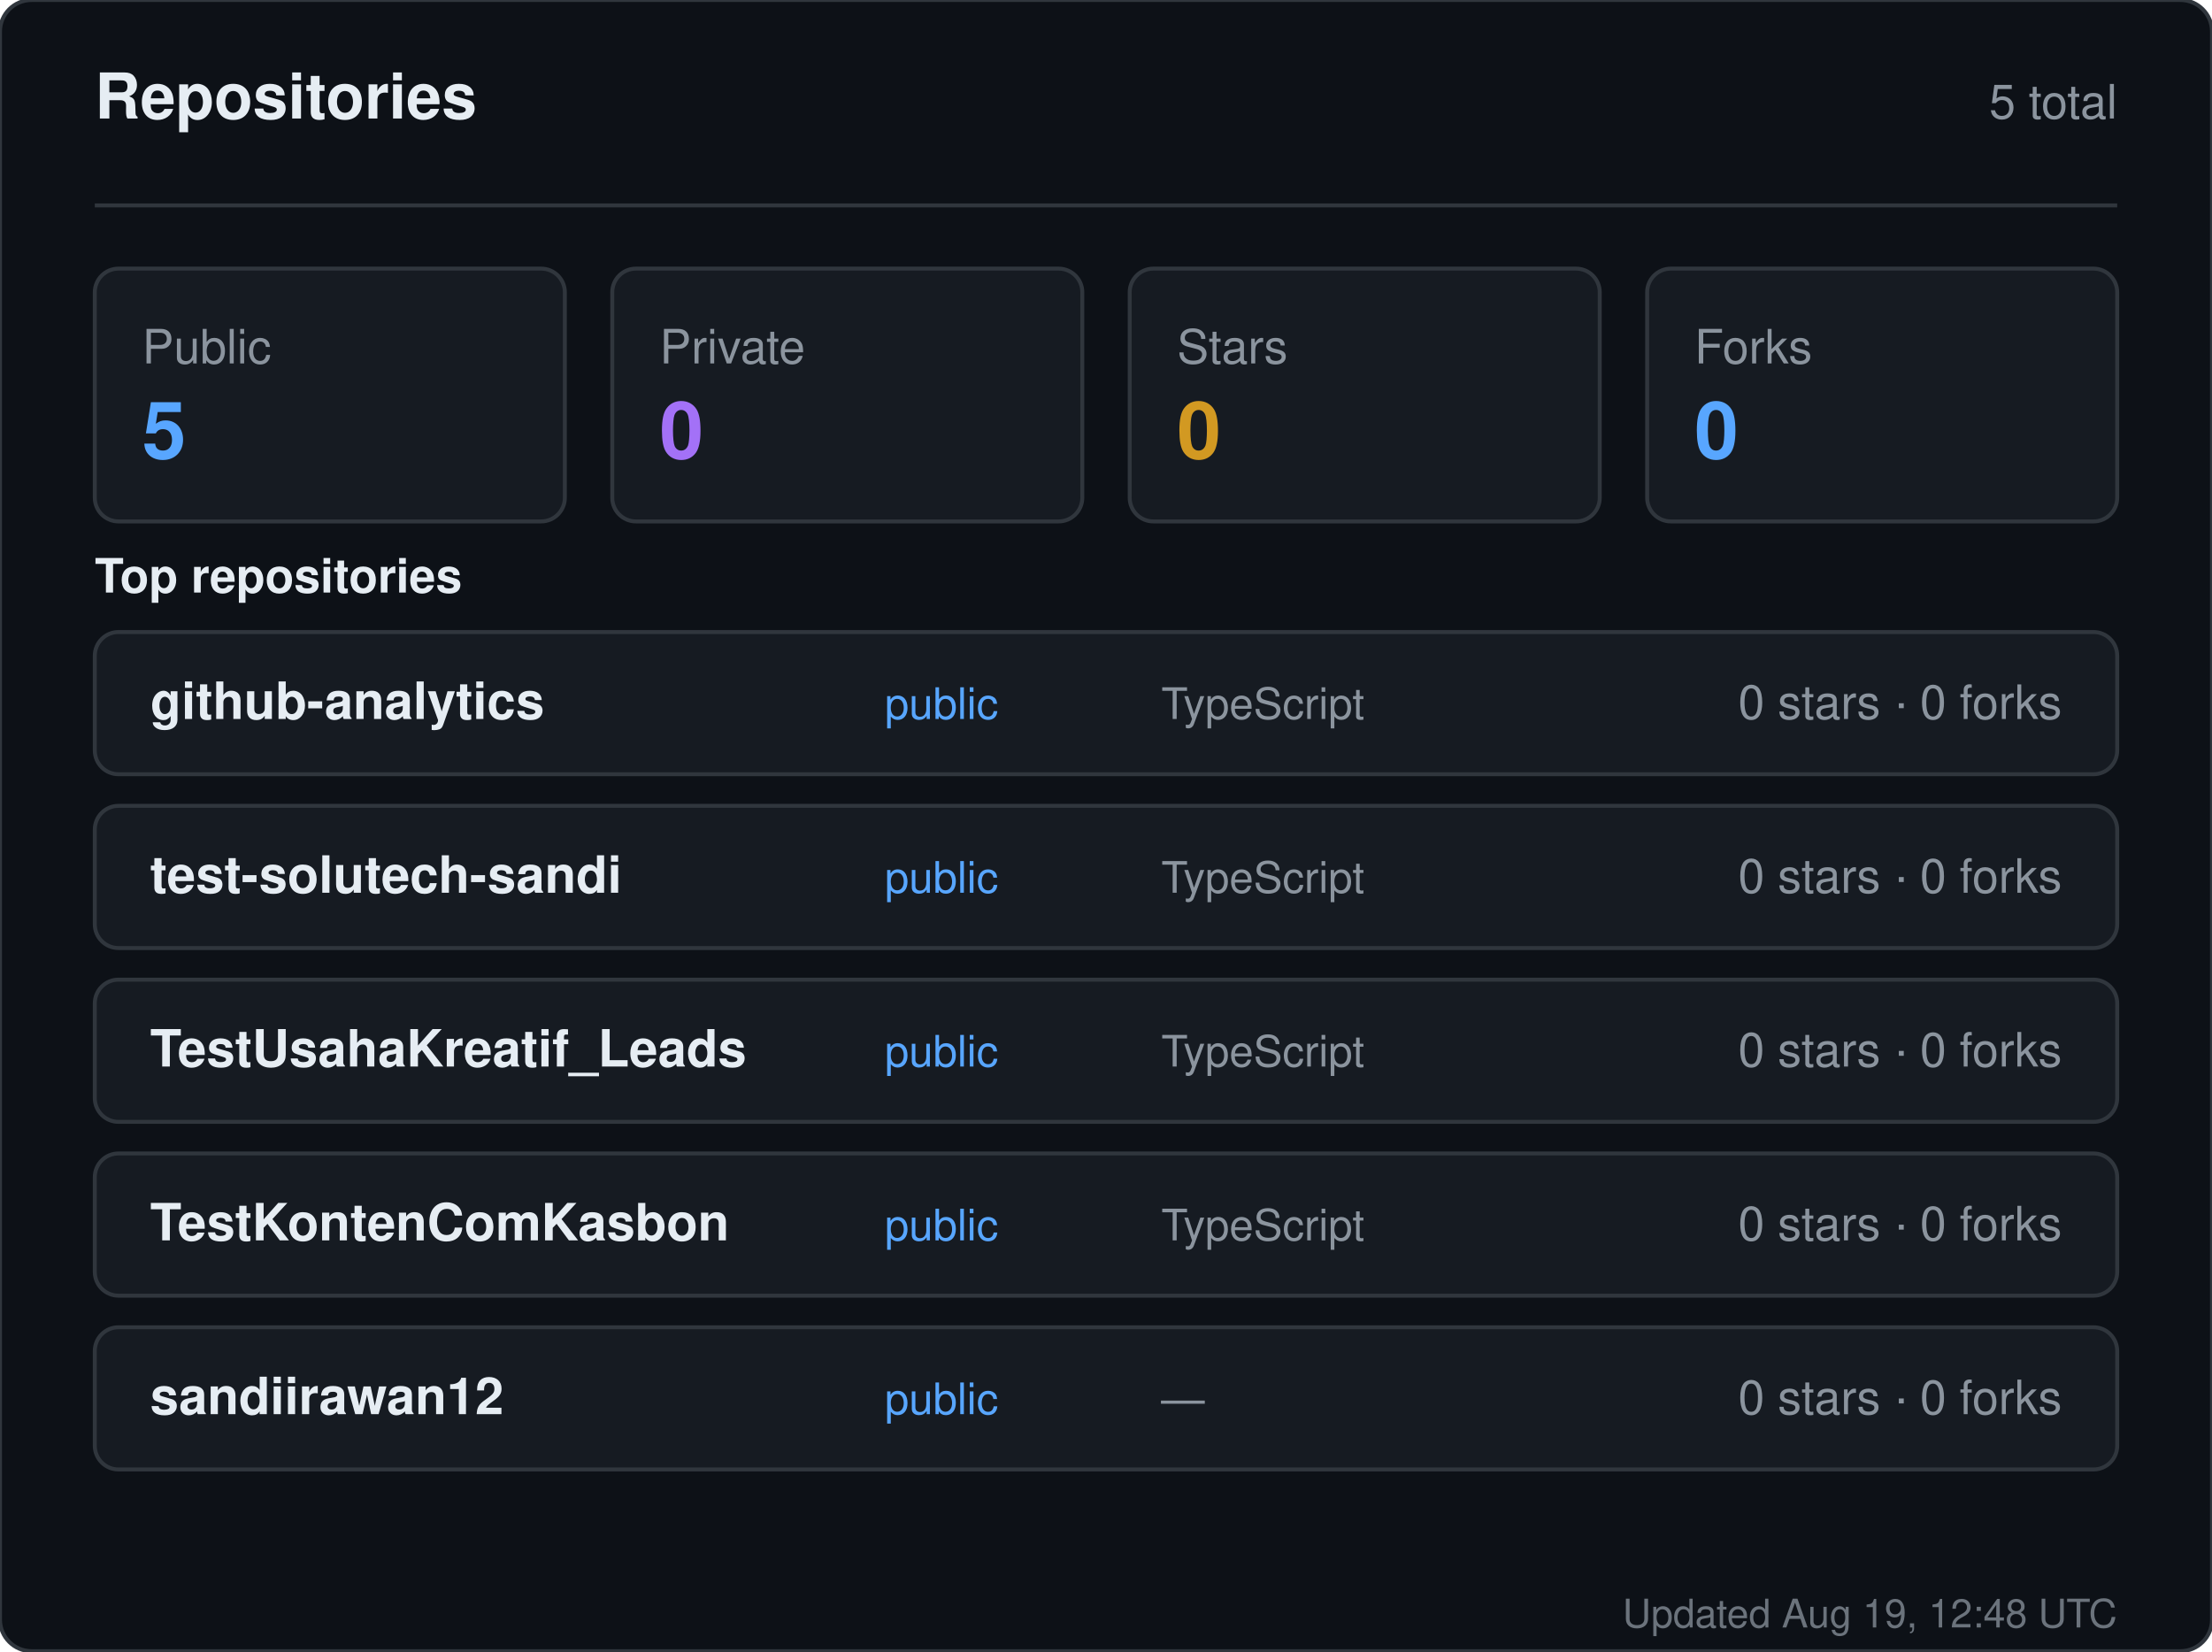
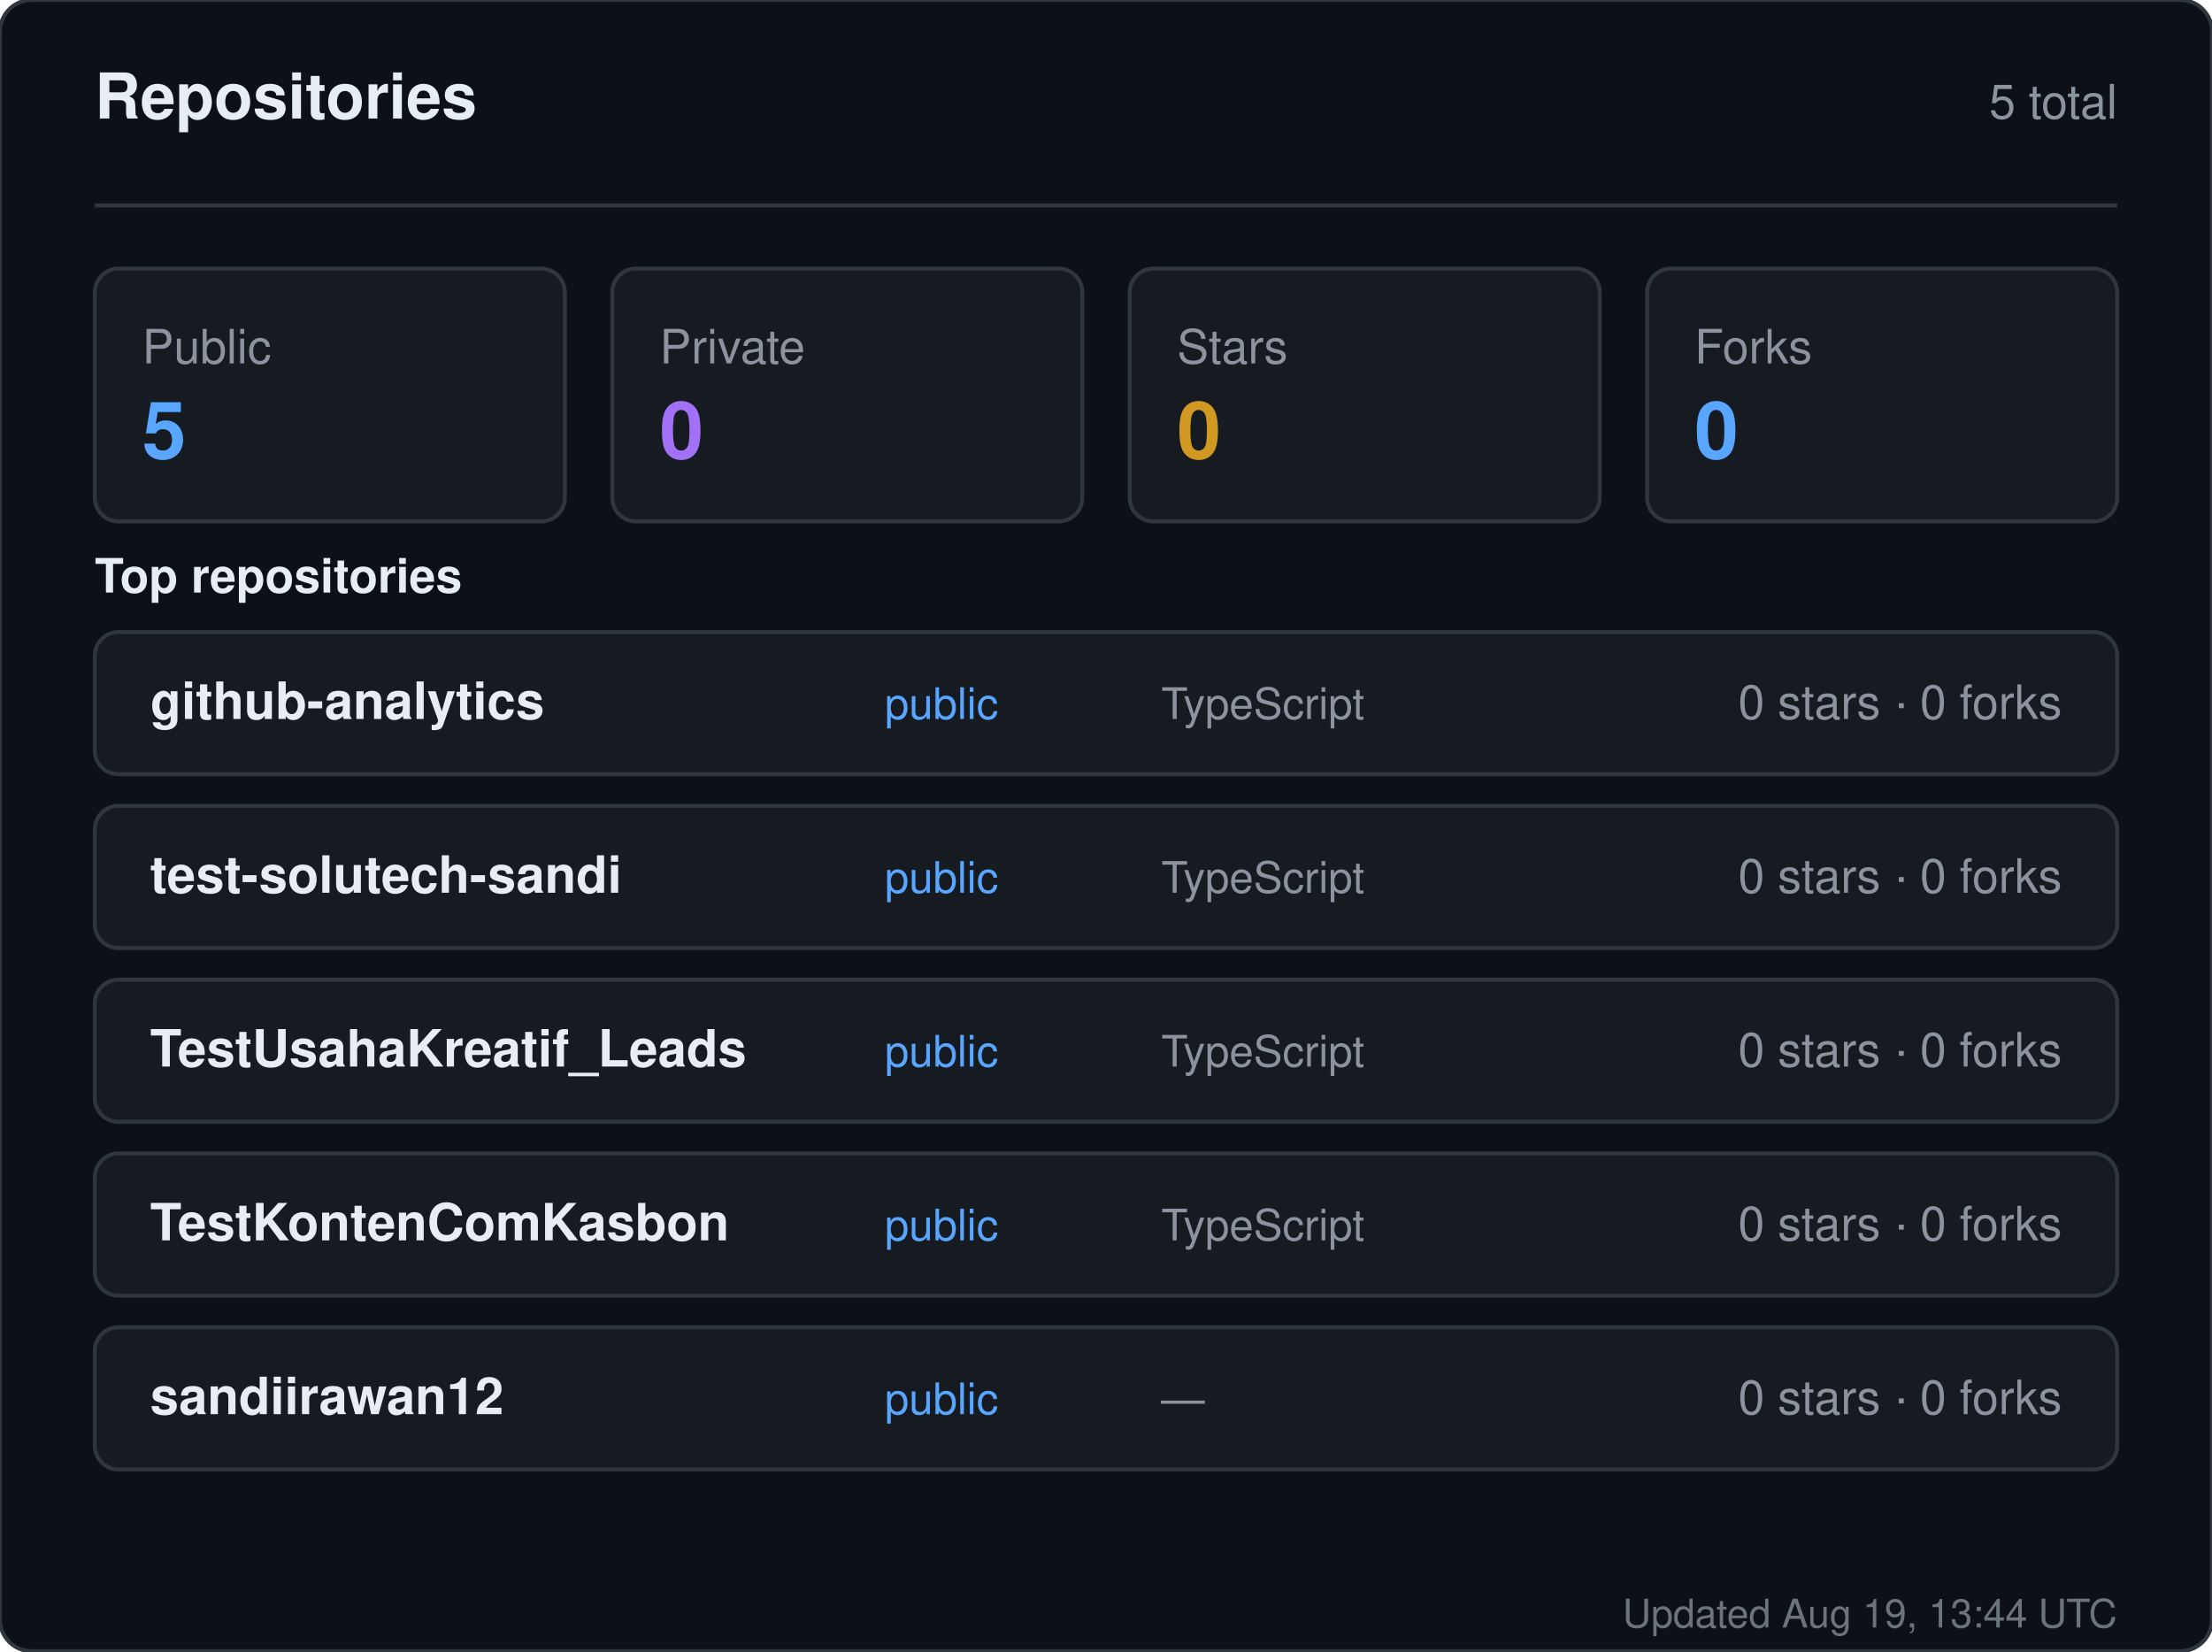
<svg xmlns="http://www.w3.org/2000/svg" width="560" height="418" viewBox="0 0 560 418" role="img" aria-label="Repositories for sandiirawan12">
  <rect width="560" height="418" rx="8" fill="#0d1117" stroke="#30363d" />
  <g font-family="-apple-system, BlinkMacSystemFont, Segoe UI, Helvetica, Arial, sans-serif">
    <text x="24" y="30" fill="#e6edf3" font-size="16" font-weight="700">Repositories</text>
    <text x="536" y="30" fill="#8b949e" font-size="12" text-anchor="end">5 total</text>
    <line x1="24" y1="52" x2="536" y2="52" stroke="#30363d" />
    <rect x="24" y="68" width="119" height="64" rx="6" fill="#161b22" stroke="#30363d" />
    <text x="36" y="92" fill="#8b949e" font-size="12">Public</text>
    <text x="36" y="116" fill="#58a6ff" font-size="20" font-weight="700">5</text>
    <rect x="155" y="68" width="119" height="64" rx="6" fill="#161b22" stroke="#30363d" />
    <text x="167" y="92" fill="#8b949e" font-size="12">Private</text>
    <text x="167" y="116" fill="#a371f7" font-size="20" font-weight="700">0</text>
    <rect x="286" y="68" width="119" height="64" rx="6" fill="#161b22" stroke="#30363d" />
    <text x="298" y="92" fill="#8b949e" font-size="12">Stars</text>
    <text x="298" y="116" fill="#d29922" font-size="20" font-weight="700">0</text>
    <rect x="417" y="68" width="119" height="64" rx="6" fill="#161b22" stroke="#30363d" />
    <text x="429" y="92" fill="#8b949e" font-size="12">Forks</text>
    <text x="429" y="116" fill="#58a6ff" font-size="20" font-weight="700">0</text>
    <text x="24" y="150" fill="#e6edf3" font-size="12" font-weight="600">Top repositories</text>
    <rect x="24" y="160" width="512" height="36" rx="6" fill="#161b22" stroke="#30363d" />
    <text x="38" y="182" fill="#e6edf3" font-size="13" font-weight="600">github-analytics</text>
    <text x="224" y="182" fill="#58a6ff" font-size="11">public</text>
    <text x="294" y="182" fill="#8b949e" font-size="11">TypeScript</text>
    <text x="522" y="182" fill="#8b949e" font-size="12" text-anchor="end">0 stars · 0 forks</text>
    <rect x="24" y="204" width="512" height="36" rx="6" fill="#161b22" stroke="#30363d" />
    <text x="38" y="226" fill="#e6edf3" font-size="13" font-weight="600">test-solutech-sandi</text>
    <text x="224" y="226" fill="#58a6ff" font-size="11">public</text>
    <text x="294" y="226" fill="#8b949e" font-size="11">TypeScript</text>
    <text x="522" y="226" fill="#8b949e" font-size="12" text-anchor="end">0 stars · 0 forks</text>
    <rect x="24" y="248" width="512" height="36" rx="6" fill="#161b22" stroke="#30363d" />
    <text x="38" y="270" fill="#e6edf3" font-size="13" font-weight="600">TestUsahaKreatif_Leads</text>
    <text x="224" y="270" fill="#58a6ff" font-size="11">public</text>
    <text x="294" y="270" fill="#8b949e" font-size="11">TypeScript</text>
    <text x="522" y="270" fill="#8b949e" font-size="12" text-anchor="end">0 stars · 0 forks</text>
    <rect x="24" y="292" width="512" height="36" rx="6" fill="#161b22" stroke="#30363d" />
    <text x="38" y="314" fill="#e6edf3" font-size="13" font-weight="600">TestKontenComKasbon</text>
    <text x="224" y="314" fill="#58a6ff" font-size="11">public</text>
    <text x="294" y="314" fill="#8b949e" font-size="11">TypeScript</text>
    <text x="522" y="314" fill="#8b949e" font-size="12" text-anchor="end">0 stars · 0 forks</text>
    <rect x="24" y="336" width="512" height="36" rx="6" fill="#161b22" stroke="#30363d" />
    <text x="38" y="358" fill="#e6edf3" font-size="13" font-weight="600">sandiirawan12</text>
    <text x="224" y="358" fill="#58a6ff" font-size="11">public</text>
    <text x="294" y="358" fill="#8b949e" font-size="11">—</text>
    <text x="522" y="358" fill="#8b949e" font-size="12" text-anchor="end">0 stars · 0 forks</text>
-     <text x="536" y="412" fill="#8b949e" font-size="10" text-anchor="end" opacity="0.75">Updated Aug 19, 12:48 UTC</text>
+     <text x="536" y="412" fill="#8b949e" font-size="10" text-anchor="end" opacity="0.75">Updated Aug 19, 13:44 UTC</text>
  </g>
</svg>
